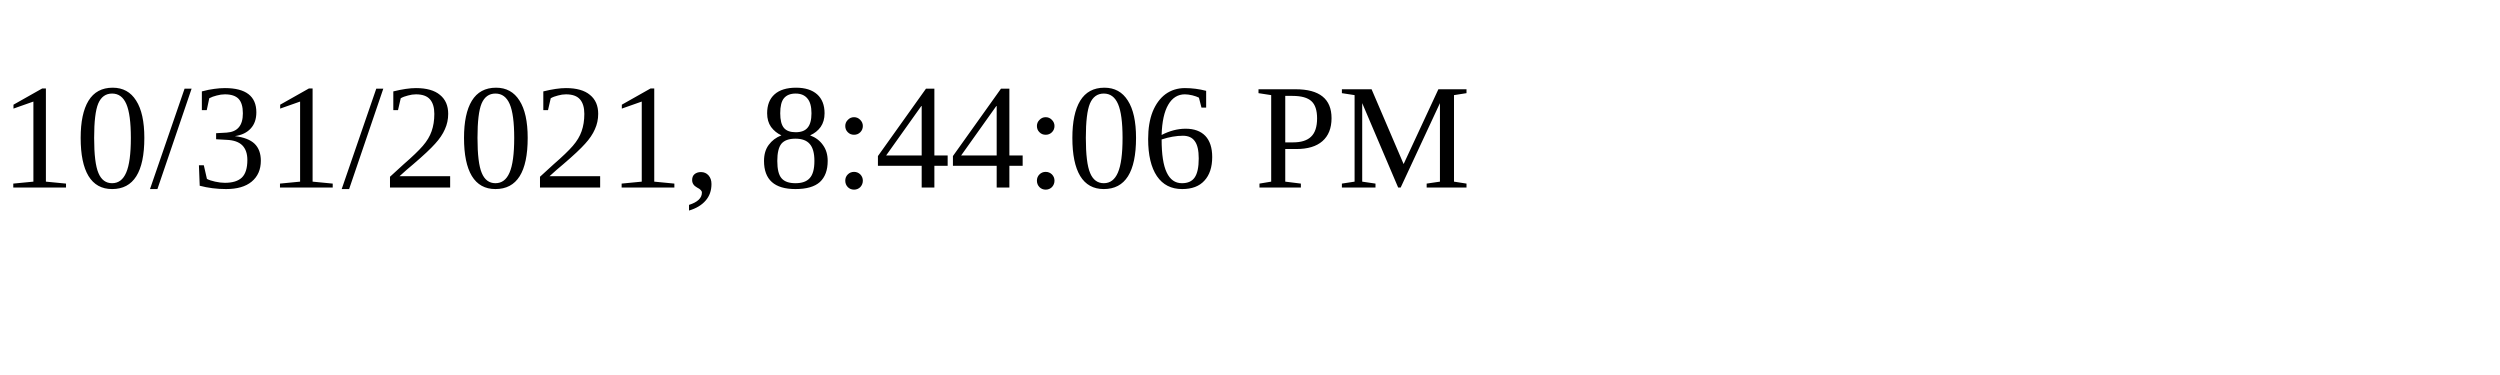
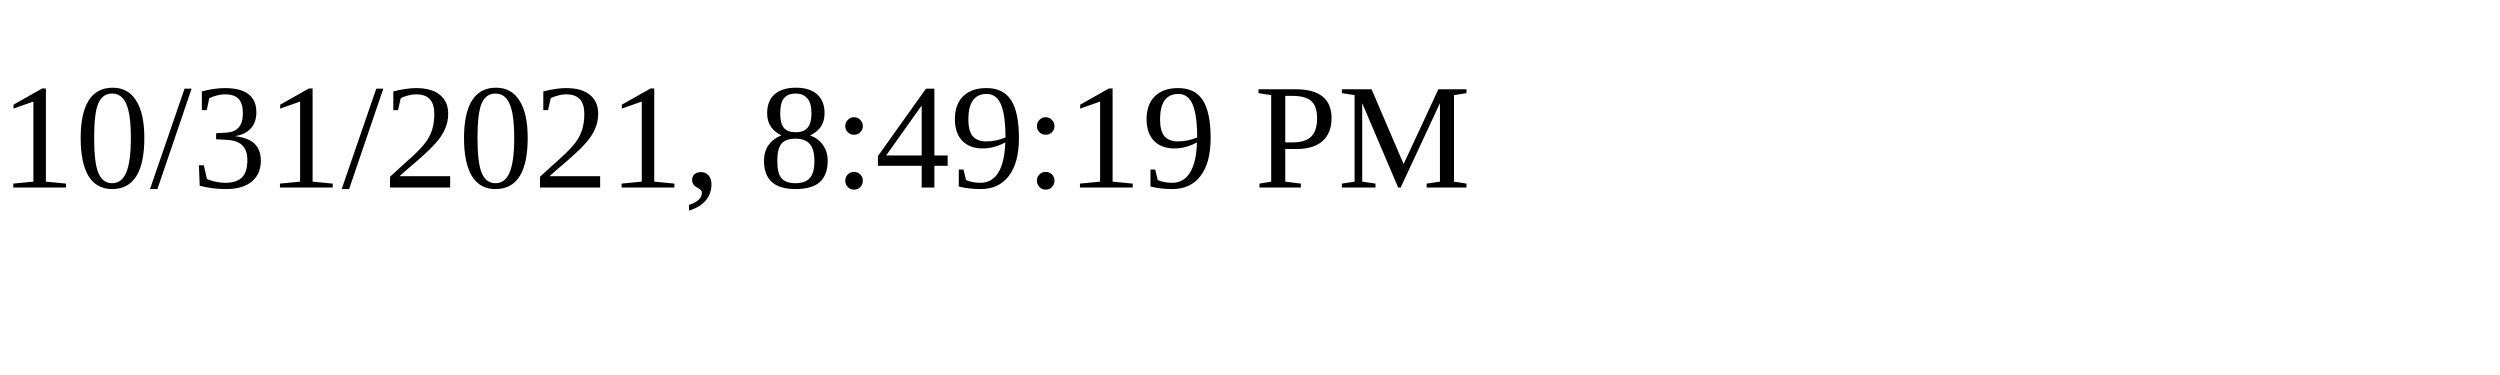
<svg xmlns="http://www.w3.org/2000/svg" height="30" width="200">
-   <text x="0" y="15">10/31/2021, 8:44:06 PM</text>
+   <text x="0" y="15">10/31/2021, 8:49:19 PM</text>
</svg>
